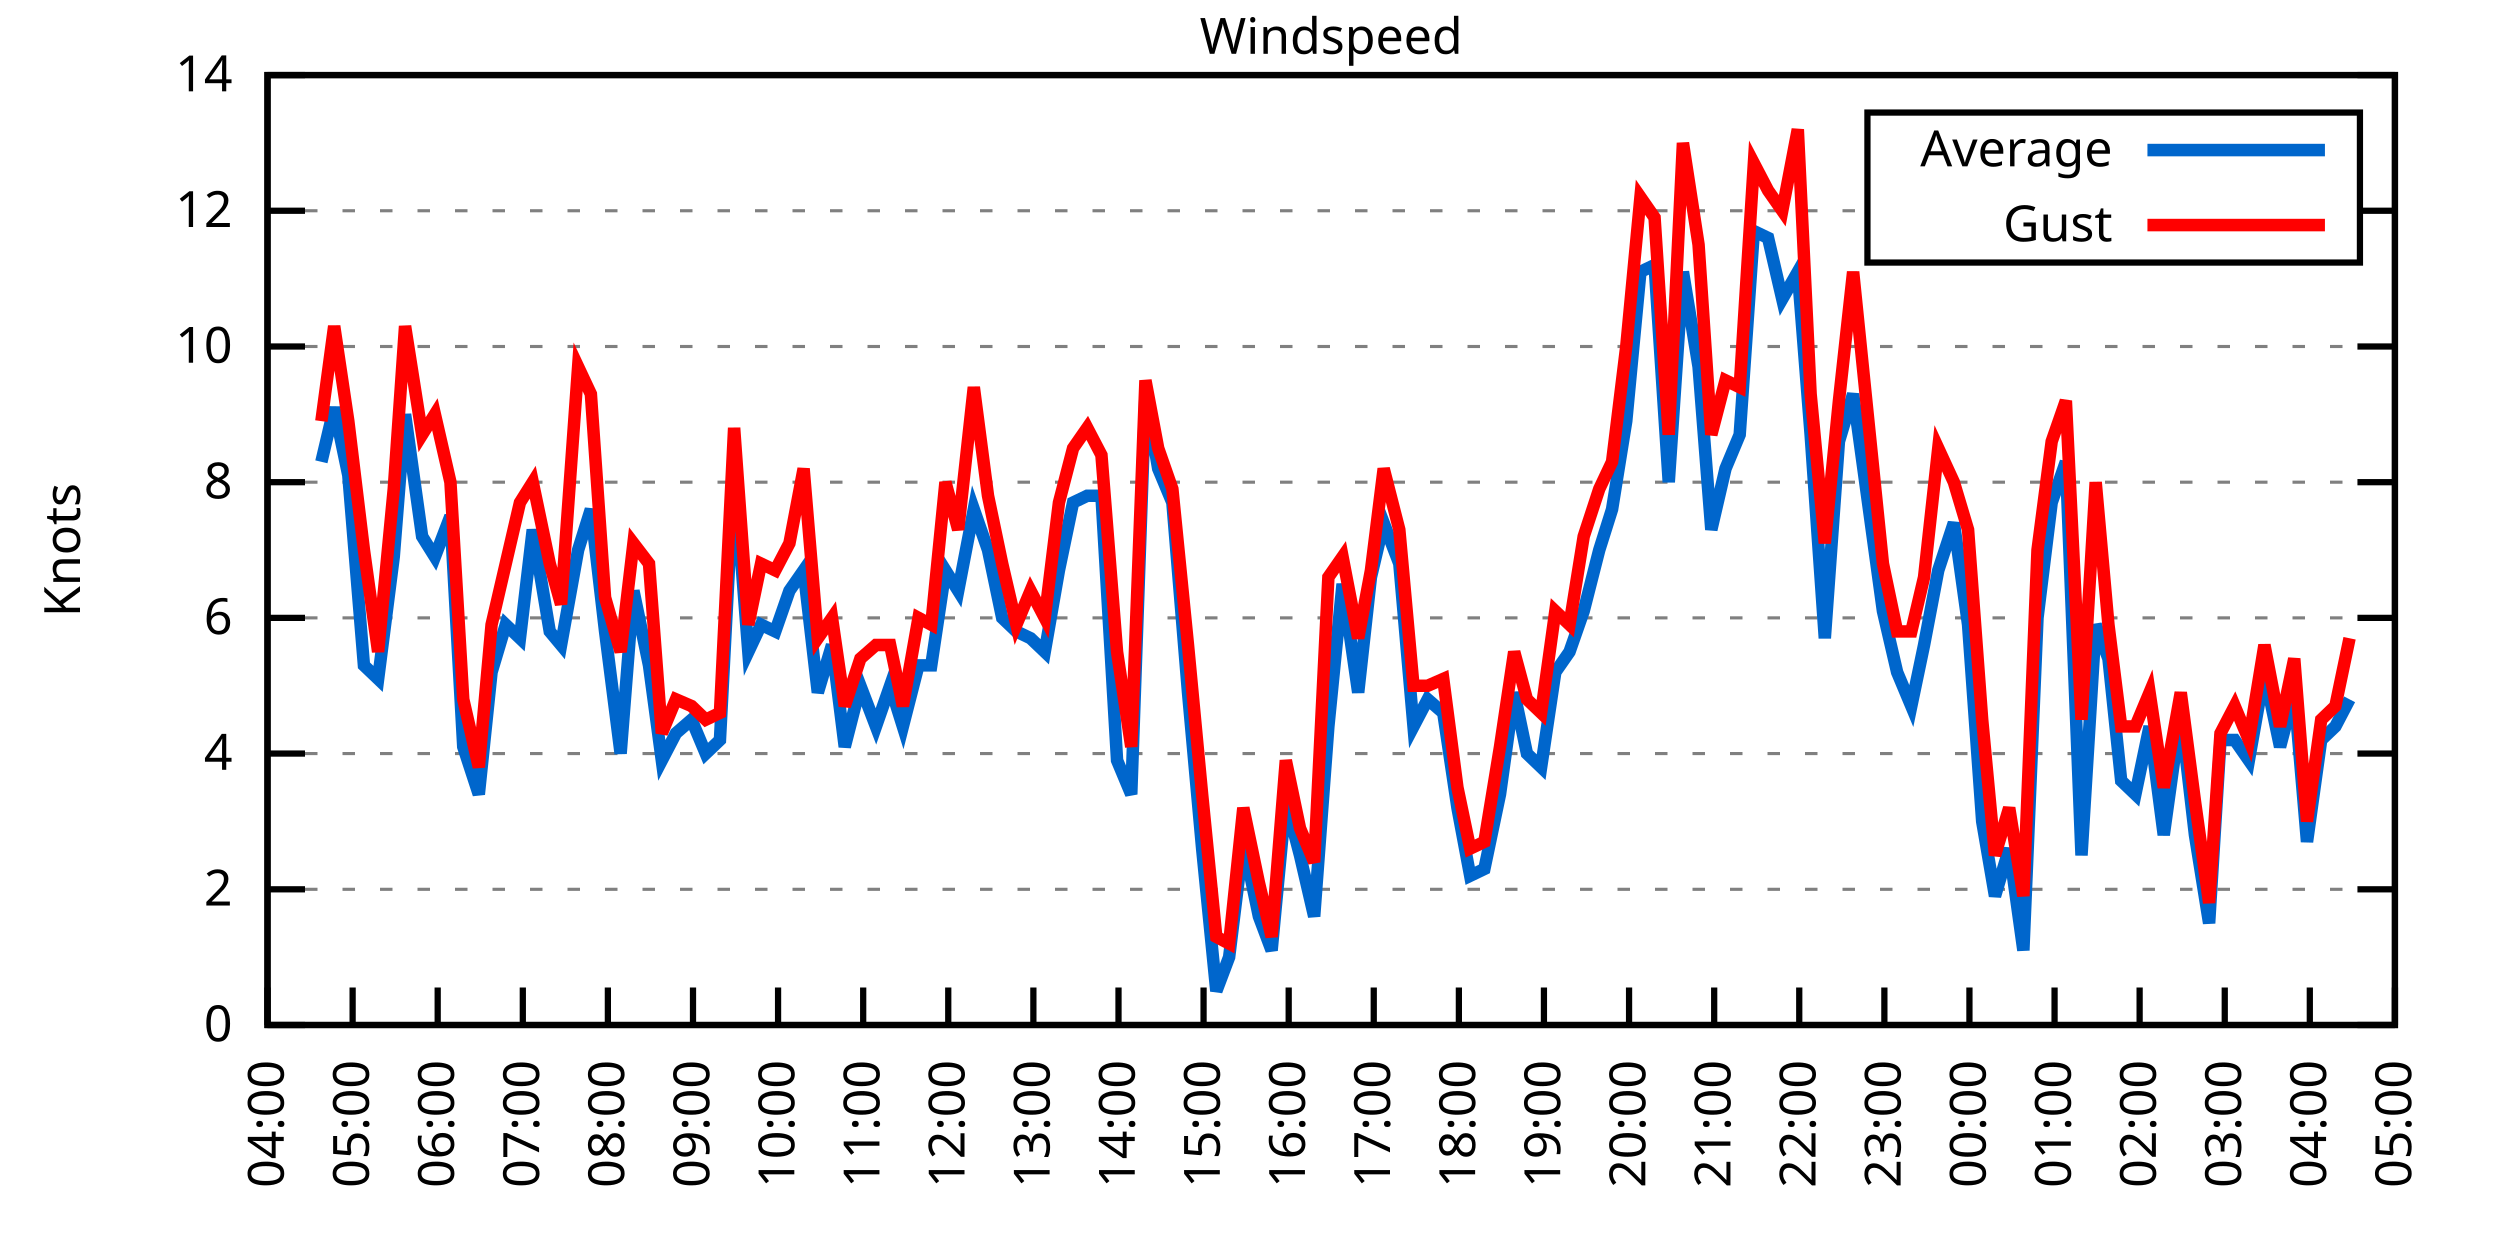
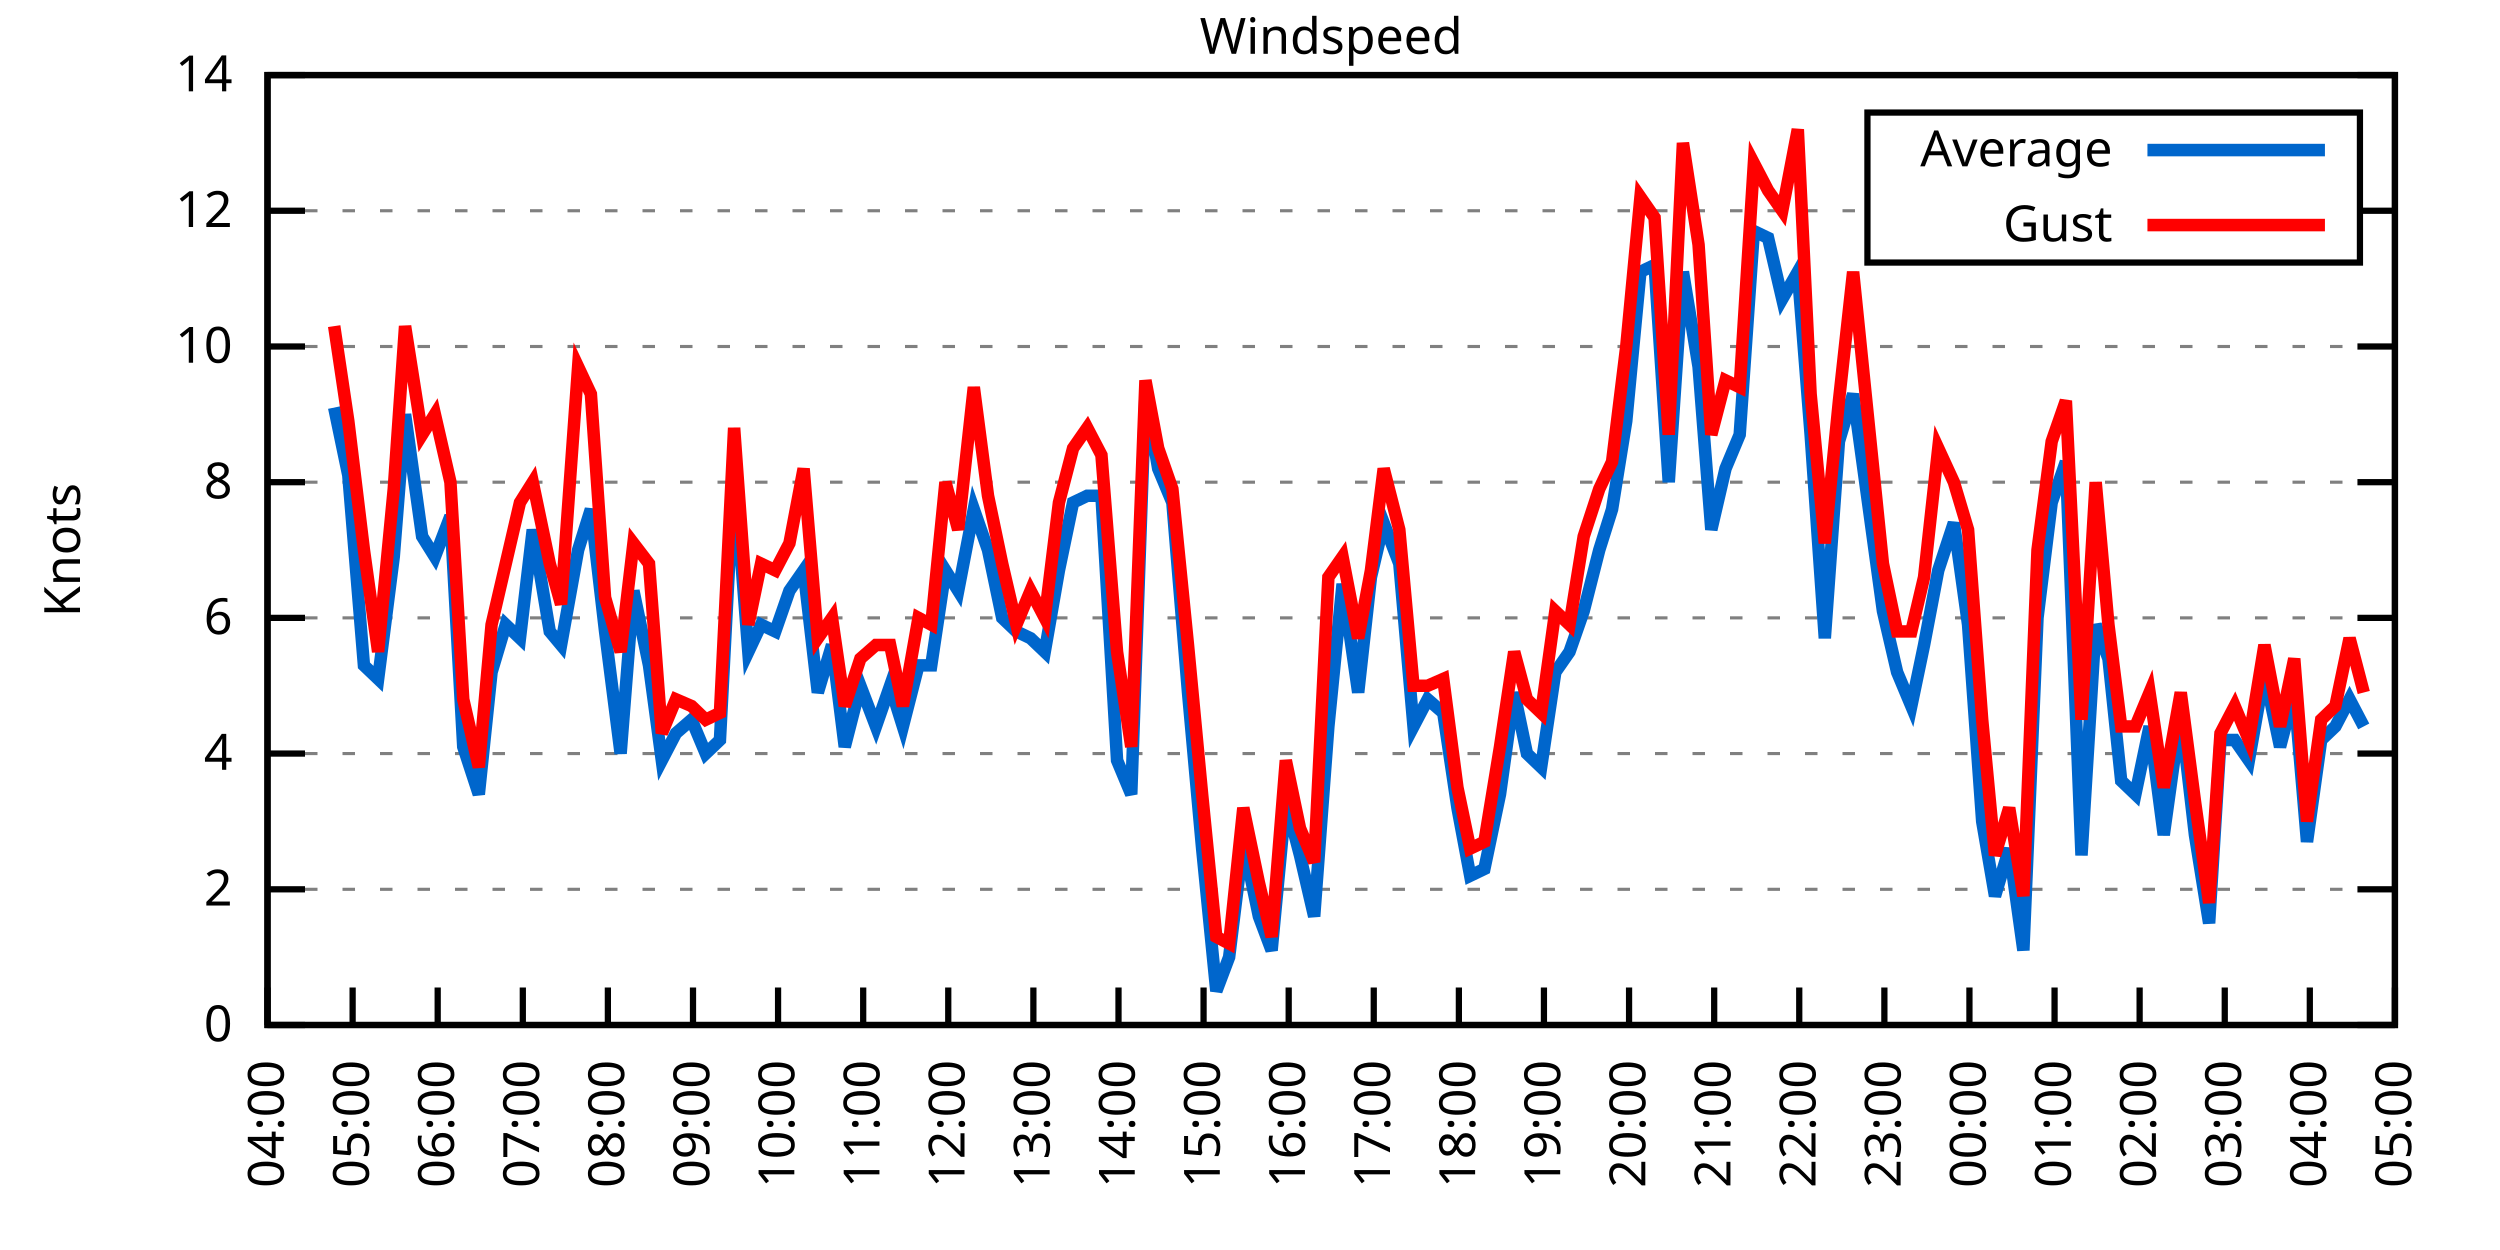
<svg xmlns="http://www.w3.org/2000/svg" xmlns:xlink="http://www.w3.org/1999/xlink" width="400" height="200" viewBox="0 0 400 200">
  <g id="gnuplot_canvas">
    <rect x="0" y="0" width="400" height="200" fill="none" />
    <defs>
      <circle id="gpDot" r="0.5" stroke-width="0.5" stroke="currentColor" />
      <path id="gpPt0" stroke-width="0.333" stroke="currentColor" d="M-1,0 h2 M0,-1 v2" />
      <path id="gpPt1" stroke-width="0.333" stroke="currentColor" d="M-1,-1 L1,1 M1,-1 L-1,1" />
      <path id="gpPt2" stroke-width="0.333" stroke="currentColor" d="M-1,0 L1,0 M0,-1 L0,1 M-1,-1 L1,1 M-1,1 L1,-1" />
      <rect id="gpPt3" stroke-width="0.333" stroke="currentColor" x="-1" y="-1" width="2" height="2" />
      <rect id="gpPt4" stroke-width="0.333" stroke="currentColor" fill="currentColor" x="-1" y="-1" width="2" height="2" />
      <circle id="gpPt5" stroke-width="0.333" stroke="currentColor" cx="0" cy="0" r="1" />
      <use xlink:href="#gpPt5" id="gpPt6" fill="currentColor" stroke="none" />
      <path id="gpPt7" stroke-width="0.333" stroke="currentColor" d="M0,-1.33 L-1.33,0.67 L1.33,0.67 z" />
      <use xlink:href="#gpPt7" id="gpPt8" fill="currentColor" stroke="none" />
      <use xlink:href="#gpPt7" id="gpPt9" stroke="currentColor" transform="rotate(180)" />
      <use xlink:href="#gpPt9" id="gpPt10" fill="currentColor" stroke="none" />
      <use xlink:href="#gpPt3" id="gpPt11" stroke="currentColor" transform="rotate(45)" />
      <use xlink:href="#gpPt11" id="gpPt12" fill="currentColor" stroke="none" />
      <path id="gpPt13" stroke-width="0.333" stroke="currentColor" d="M0,1.330 L1.265,0.411 L0.782,-1.067 L-0.782,-1.076 L-1.265,0.411 z" />
      <use xlink:href="#gpPt13" id="gpPt14" fill="currentColor" stroke="none" />
      <filter id="textbox" filterUnits="objectBoundingBox" x="0" y="0" height="1" width="1">
        <feFlood flood-color="white" flood-opacity="1" result="bgnd" />
        <feComposite in="SourceGraphic" in2="bgnd" operator="atop" />
      </filter>
      <filter id="greybox" filterUnits="objectBoundingBox" x="0" y="0" height="1" width="1">
        <feFlood flood-color="lightgrey" flood-opacity="1" result="grey" />
        <feComposite in="SourceGraphic" in2="grey" operator="atop" />
      </filter>
    </defs>
    <g fill="none" color="white" stroke="currentColor" stroke-width="1.00" stroke-linecap="butt" stroke-linejoin="miter">
</g>
    <g fill="none" color="black" stroke="currentColor" stroke-width="1.00" stroke-linecap="butt" stroke-linejoin="miter">
      <g stroke="none" shape-rendering="crispEdges">
        <polygon fill="rgb(255, 255, 255)" points="42.80,164.00 383.18,164.00 383.18,12.02 42.80,12.02 " />
      </g>
    </g>
    <g fill="none" color="black" stroke="currentColor" stroke-width="1.00" stroke-linecap="butt" stroke-linejoin="miter">
</g>
    <g fill="none" color="black" stroke="black" stroke-width="0.50" stroke-linecap="butt" stroke-linejoin="miter">
</g>
    <g fill="none" color="gray" stroke="currentColor" stroke-width="0.50" stroke-linecap="butt" stroke-linejoin="miter">
      <path stroke="gray" stroke-dasharray="2,4" class="gridline" d="M42.80,164.00 L383.19,164.00  " />
    </g>
    <g fill="none" color="gray" stroke="gray" stroke-width="1.00" stroke-linecap="butt" stroke-linejoin="miter">
</g>
    <g fill="none" color="black" stroke="currentColor" stroke-width="1.00" stroke-linecap="butt" stroke-linejoin="miter">
      <path stroke="black" d="M42.80,164.00 L48.80,164.00 M383.19,164.00 L377.19,164.00  " />
      <g transform="translate(37.20,166.60)" stroke="none" fill="black" font-family="Sans" font-size="8.00" text-anchor="end">
        <text>
          <tspan font-family="Sans"> 0</tspan>
        </text>
      </g>
    </g>
    <g fill="none" color="black" stroke="currentColor" stroke-width="1.00" stroke-linecap="butt" stroke-linejoin="miter">
</g>
    <g fill="none" color="black" stroke="black" stroke-width="0.50" stroke-linecap="butt" stroke-linejoin="miter">
</g>
    <g fill="none" color="gray" stroke="currentColor" stroke-width="0.50" stroke-linecap="butt" stroke-linejoin="miter">
      <path stroke="gray" stroke-dasharray="2,4" class="gridline" d="M42.80,142.29 L383.19,142.29  " />
    </g>
    <g fill="none" color="gray" stroke="gray" stroke-width="1.00" stroke-linecap="butt" stroke-linejoin="miter">
</g>
    <g fill="none" color="black" stroke="currentColor" stroke-width="1.00" stroke-linecap="butt" stroke-linejoin="miter">
      <path stroke="black" d="M42.80,142.29 L48.80,142.29 M383.19,142.29 L377.19,142.29  " />
      <g transform="translate(37.20,144.89)" stroke="none" fill="black" font-family="Sans" font-size="8.00" text-anchor="end">
        <text>
          <tspan font-family="Sans"> 2</tspan>
        </text>
      </g>
    </g>
    <g fill="none" color="black" stroke="currentColor" stroke-width="1.00" stroke-linecap="butt" stroke-linejoin="miter">
</g>
    <g fill="none" color="black" stroke="black" stroke-width="0.50" stroke-linecap="butt" stroke-linejoin="miter">
</g>
    <g fill="none" color="gray" stroke="currentColor" stroke-width="0.50" stroke-linecap="butt" stroke-linejoin="miter">
      <path stroke="gray" stroke-dasharray="2,4" class="gridline" d="M42.80,120.57 L383.19,120.57  " />
    </g>
    <g fill="none" color="gray" stroke="gray" stroke-width="1.00" stroke-linecap="butt" stroke-linejoin="miter">
</g>
    <g fill="none" color="black" stroke="currentColor" stroke-width="1.00" stroke-linecap="butt" stroke-linejoin="miter">
      <path stroke="black" d="M42.80,120.57 L48.80,120.57 M383.19,120.57 L377.19,120.57  " />
      <g transform="translate(37.20,123.17)" stroke="none" fill="black" font-family="Sans" font-size="8.00" text-anchor="end">
        <text>
          <tspan font-family="Sans"> 4</tspan>
        </text>
      </g>
    </g>
    <g fill="none" color="black" stroke="currentColor" stroke-width="1.00" stroke-linecap="butt" stroke-linejoin="miter">
</g>
    <g fill="none" color="black" stroke="black" stroke-width="0.50" stroke-linecap="butt" stroke-linejoin="miter">
</g>
    <g fill="none" color="gray" stroke="currentColor" stroke-width="0.50" stroke-linecap="butt" stroke-linejoin="miter">
      <path stroke="gray" stroke-dasharray="2,4" class="gridline" d="M42.80,98.86 L383.19,98.86  " />
    </g>
    <g fill="none" color="gray" stroke="gray" stroke-width="1.00" stroke-linecap="butt" stroke-linejoin="miter">
</g>
    <g fill="none" color="black" stroke="currentColor" stroke-width="1.00" stroke-linecap="butt" stroke-linejoin="miter">
      <path stroke="black" d="M42.80,98.86 L48.80,98.86 M383.19,98.86 L377.19,98.86  " />
      <g transform="translate(37.20,101.46)" stroke="none" fill="black" font-family="Sans" font-size="8.00" text-anchor="end">
        <text>
          <tspan font-family="Sans"> 6</tspan>
        </text>
      </g>
    </g>
    <g fill="none" color="black" stroke="currentColor" stroke-width="1.00" stroke-linecap="butt" stroke-linejoin="miter">
</g>
    <g fill="none" color="black" stroke="black" stroke-width="0.50" stroke-linecap="butt" stroke-linejoin="miter">
</g>
    <g fill="none" color="gray" stroke="currentColor" stroke-width="0.50" stroke-linecap="butt" stroke-linejoin="miter">
      <path stroke="gray" stroke-dasharray="2,4" class="gridline" d="M42.80,77.15 L383.19,77.15  " />
    </g>
    <g fill="none" color="gray" stroke="gray" stroke-width="1.00" stroke-linecap="butt" stroke-linejoin="miter">
</g>
    <g fill="none" color="black" stroke="currentColor" stroke-width="1.00" stroke-linecap="butt" stroke-linejoin="miter">
      <path stroke="black" d="M42.80,77.15 L48.80,77.15 M383.19,77.15 L377.19,77.15  " />
      <g transform="translate(37.20,79.75)" stroke="none" fill="black" font-family="Sans" font-size="8.00" text-anchor="end">
        <text>
          <tspan font-family="Sans"> 8</tspan>
        </text>
      </g>
    </g>
    <g fill="none" color="black" stroke="currentColor" stroke-width="1.00" stroke-linecap="butt" stroke-linejoin="miter">
</g>
    <g fill="none" color="black" stroke="black" stroke-width="0.50" stroke-linecap="butt" stroke-linejoin="miter">
</g>
    <g fill="none" color="gray" stroke="currentColor" stroke-width="0.50" stroke-linecap="butt" stroke-linejoin="miter">
      <path stroke="gray" stroke-dasharray="2,4" class="gridline" d="M42.80,55.44 L383.19,55.44  " />
    </g>
    <g fill="none" color="gray" stroke="gray" stroke-width="1.00" stroke-linecap="butt" stroke-linejoin="miter">
</g>
    <g fill="none" color="black" stroke="currentColor" stroke-width="1.00" stroke-linecap="butt" stroke-linejoin="miter">
      <path stroke="black" d="M42.80,55.44 L48.80,55.44 M383.19,55.44 L377.19,55.44  " />
      <g transform="translate(37.20,58.04)" stroke="none" fill="black" font-family="Sans" font-size="8.00" text-anchor="end">
        <text>
          <tspan font-family="Sans"> 10</tspan>
        </text>
      </g>
    </g>
    <g fill="none" color="black" stroke="currentColor" stroke-width="1.00" stroke-linecap="butt" stroke-linejoin="miter">
</g>
    <g fill="none" color="black" stroke="black" stroke-width="0.50" stroke-linecap="butt" stroke-linejoin="miter">
</g>
    <g fill="none" color="gray" stroke="currentColor" stroke-width="0.50" stroke-linecap="butt" stroke-linejoin="miter">
      <path stroke="gray" stroke-dasharray="2,4" class="gridline" d="M42.80,33.72 L298.79,33.72 M377.59,33.72 L383.19,33.72  " />
    </g>
    <g fill="none" color="gray" stroke="gray" stroke-width="1.00" stroke-linecap="butt" stroke-linejoin="miter">
</g>
    <g fill="none" color="black" stroke="currentColor" stroke-width="1.00" stroke-linecap="butt" stroke-linejoin="miter">
      <path stroke="black" d="M42.80,33.72 L48.80,33.72 M383.19,33.72 L377.19,33.72  " />
      <g transform="translate(37.20,36.32)" stroke="none" fill="black" font-family="Sans" font-size="8.00" text-anchor="end">
        <text>
          <tspan font-family="Sans"> 12</tspan>
        </text>
      </g>
    </g>
    <g fill="none" color="black" stroke="currentColor" stroke-width="1.00" stroke-linecap="butt" stroke-linejoin="miter">
</g>
    <g fill="none" color="black" stroke="black" stroke-width="0.50" stroke-linecap="butt" stroke-linejoin="miter">
</g>
    <g fill="none" color="gray" stroke="currentColor" stroke-width="0.50" stroke-linecap="butt" stroke-linejoin="miter">
      <path stroke="gray" stroke-dasharray="2,4" class="gridline" d="M42.80,12.01 L383.19,12.01  " />
    </g>
    <g fill="none" color="gray" stroke="gray" stroke-width="1.00" stroke-linecap="butt" stroke-linejoin="miter">
</g>
    <g fill="none" color="black" stroke="currentColor" stroke-width="1.00" stroke-linecap="butt" stroke-linejoin="miter">
      <path stroke="black" d="M42.80,12.01 L48.80,12.01 M383.19,12.01 L377.19,12.01  " />
      <g transform="translate(37.20,14.61)" stroke="none" fill="black" font-family="Sans" font-size="8.00" text-anchor="end">
        <text>
          <tspan font-family="Sans"> 14</tspan>
        </text>
      </g>
    </g>
    <g fill="none" color="black" stroke="currentColor" stroke-width="1.00" stroke-linecap="butt" stroke-linejoin="miter">
      <path stroke="black" d="M42.80,164.00 L42.80,158.00  " />
      <g transform="translate(45.40,169.60) rotate(270.00)" stroke="none" fill="black" font-family="Sans" font-size="8.00" text-anchor="end">
        <text>
          <tspan font-family="Sans">04:00</tspan>
        </text>
      </g>
    </g>
    <g fill="none" color="black" stroke="currentColor" stroke-width="1.00" stroke-linecap="butt" stroke-linejoin="miter">
      <path stroke="black" d="M56.42,164.00 L56.42,158.00  " />
      <g transform="translate(59.02,169.60) rotate(270.00)" stroke="none" fill="black" font-family="Sans" font-size="8.00" text-anchor="end">
        <text>
          <tspan font-family="Sans">05:00</tspan>
        </text>
      </g>
    </g>
    <g fill="none" color="black" stroke="currentColor" stroke-width="1.00" stroke-linecap="butt" stroke-linejoin="miter">
      <path stroke="black" d="M70.03,164.00 L70.03,158.00  " />
      <g transform="translate(72.63,169.60) rotate(270.00)" stroke="none" fill="black" font-family="Sans" font-size="8.00" text-anchor="end">
        <text>
          <tspan font-family="Sans">06:00</tspan>
        </text>
      </g>
    </g>
    <g fill="none" color="black" stroke="currentColor" stroke-width="1.00" stroke-linecap="butt" stroke-linejoin="miter">
      <path stroke="black" d="M83.65,164.00 L83.65,158.00  " />
      <g transform="translate(86.25,169.60) rotate(270.00)" stroke="none" fill="black" font-family="Sans" font-size="8.00" text-anchor="end">
        <text>
          <tspan font-family="Sans">07:00</tspan>
        </text>
      </g>
    </g>
    <g fill="none" color="black" stroke="currentColor" stroke-width="1.00" stroke-linecap="butt" stroke-linejoin="miter">
      <path stroke="black" d="M97.26,164.00 L97.26,158.00  " />
      <g transform="translate(99.86,169.60) rotate(270.00)" stroke="none" fill="black" font-family="Sans" font-size="8.00" text-anchor="end">
        <text>
          <tspan font-family="Sans">08:00</tspan>
        </text>
      </g>
    </g>
    <g fill="none" color="black" stroke="currentColor" stroke-width="1.00" stroke-linecap="butt" stroke-linejoin="miter">
      <path stroke="black" d="M110.88,164.00 L110.88,158.00  " />
      <g transform="translate(113.48,169.60) rotate(270.00)" stroke="none" fill="black" font-family="Sans" font-size="8.00" text-anchor="end">
        <text>
          <tspan font-family="Sans">09:00</tspan>
        </text>
      </g>
    </g>
    <g fill="none" color="black" stroke="currentColor" stroke-width="1.00" stroke-linecap="butt" stroke-linejoin="miter">
      <path stroke="black" d="M124.49,164.00 L124.49,158.00  " />
      <g transform="translate(127.09,169.60) rotate(270.00)" stroke="none" fill="black" font-family="Sans" font-size="8.00" text-anchor="end">
        <text>
          <tspan font-family="Sans">10:00</tspan>
        </text>
      </g>
    </g>
    <g fill="none" color="black" stroke="currentColor" stroke-width="1.00" stroke-linecap="butt" stroke-linejoin="miter">
      <path stroke="black" d="M138.11,164.00 L138.11,158.00  " />
      <g transform="translate(140.71,169.60) rotate(270.00)" stroke="none" fill="black" font-family="Sans" font-size="8.00" text-anchor="end">
        <text>
          <tspan font-family="Sans">11:00</tspan>
        </text>
      </g>
    </g>
    <g fill="none" color="black" stroke="currentColor" stroke-width="1.00" stroke-linecap="butt" stroke-linejoin="miter">
      <path stroke="black" d="M151.72,164.00 L151.72,158.00  " />
      <g transform="translate(154.32,169.60) rotate(270.00)" stroke="none" fill="black" font-family="Sans" font-size="8.00" text-anchor="end">
        <text>
          <tspan font-family="Sans">12:00</tspan>
        </text>
      </g>
    </g>
    <g fill="none" color="black" stroke="currentColor" stroke-width="1.00" stroke-linecap="butt" stroke-linejoin="miter">
      <path stroke="black" d="M165.34,164.00 L165.34,158.00  " />
      <g transform="translate(167.94,169.60) rotate(270.00)" stroke="none" fill="black" font-family="Sans" font-size="8.00" text-anchor="end">
        <text>
          <tspan font-family="Sans">13:00</tspan>
        </text>
      </g>
    </g>
    <g fill="none" color="black" stroke="currentColor" stroke-width="1.00" stroke-linecap="butt" stroke-linejoin="miter">
      <path stroke="black" d="M178.96,164.00 L178.96,158.00  " />
      <g transform="translate(181.56,169.60) rotate(270.00)" stroke="none" fill="black" font-family="Sans" font-size="8.00" text-anchor="end">
        <text>
          <tspan font-family="Sans">14:00</tspan>
        </text>
      </g>
    </g>
    <g fill="none" color="black" stroke="currentColor" stroke-width="1.00" stroke-linecap="butt" stroke-linejoin="miter">
      <path stroke="black" d="M192.57,164.00 L192.57,158.00  " />
      <g transform="translate(195.17,169.60) rotate(270.00)" stroke="none" fill="black" font-family="Sans" font-size="8.00" text-anchor="end">
        <text>
          <tspan font-family="Sans">15:00</tspan>
        </text>
      </g>
    </g>
    <g fill="none" color="black" stroke="currentColor" stroke-width="1.00" stroke-linecap="butt" stroke-linejoin="miter">
      <path stroke="black" d="M206.19,164.00 L206.19,158.00  " />
      <g transform="translate(208.79,169.60) rotate(270.00)" stroke="none" fill="black" font-family="Sans" font-size="8.00" text-anchor="end">
        <text>
          <tspan font-family="Sans">16:00</tspan>
        </text>
      </g>
    </g>
    <g fill="none" color="black" stroke="currentColor" stroke-width="1.00" stroke-linecap="butt" stroke-linejoin="miter">
      <path stroke="black" d="M219.80,164.00 L219.80,158.00  " />
      <g transform="translate(222.40,169.60) rotate(270.00)" stroke="none" fill="black" font-family="Sans" font-size="8.00" text-anchor="end">
        <text>
          <tspan font-family="Sans">17:00</tspan>
        </text>
      </g>
    </g>
    <g fill="none" color="black" stroke="currentColor" stroke-width="1.00" stroke-linecap="butt" stroke-linejoin="miter">
      <path stroke="black" d="M233.42,164.00 L233.42,158.00  " />
      <g transform="translate(236.02,169.60) rotate(270.00)" stroke="none" fill="black" font-family="Sans" font-size="8.00" text-anchor="end">
        <text>
          <tspan font-family="Sans">18:00</tspan>
        </text>
      </g>
    </g>
    <g fill="none" color="black" stroke="currentColor" stroke-width="1.00" stroke-linecap="butt" stroke-linejoin="miter">
      <path stroke="black" d="M247.03,164.00 L247.03,158.00  " />
      <g transform="translate(249.63,169.60) rotate(270.00)" stroke="none" fill="black" font-family="Sans" font-size="8.00" text-anchor="end">
        <text>
          <tspan font-family="Sans">19:00</tspan>
        </text>
      </g>
    </g>
    <g fill="none" color="black" stroke="currentColor" stroke-width="1.00" stroke-linecap="butt" stroke-linejoin="miter">
      <path stroke="black" d="M260.65,164.00 L260.65,158.00  " />
      <g transform="translate(263.25,169.60) rotate(270.00)" stroke="none" fill="black" font-family="Sans" font-size="8.00" text-anchor="end">
        <text>
          <tspan font-family="Sans">20:00</tspan>
        </text>
      </g>
    </g>
    <g fill="none" color="black" stroke="currentColor" stroke-width="1.00" stroke-linecap="butt" stroke-linejoin="miter">
      <path stroke="black" d="M274.27,164.00 L274.27,158.00  " />
      <g transform="translate(276.87,169.60) rotate(270.00)" stroke="none" fill="black" font-family="Sans" font-size="8.00" text-anchor="end">
        <text>
          <tspan font-family="Sans">21:00</tspan>
        </text>
      </g>
    </g>
    <g fill="none" color="black" stroke="currentColor" stroke-width="1.00" stroke-linecap="butt" stroke-linejoin="miter">
      <path stroke="black" d="M287.88,164.00 L287.88,158.00  " />
      <g transform="translate(290.48,169.60) rotate(270.00)" stroke="none" fill="black" font-family="Sans" font-size="8.00" text-anchor="end">
        <text>
          <tspan font-family="Sans">22:00</tspan>
        </text>
      </g>
    </g>
    <g fill="none" color="black" stroke="currentColor" stroke-width="1.00" stroke-linecap="butt" stroke-linejoin="miter">
      <path stroke="black" d="M301.50,164.00 L301.50,158.00  " />
      <g transform="translate(304.10,169.60) rotate(270.00)" stroke="none" fill="black" font-family="Sans" font-size="8.00" text-anchor="end">
        <text>
          <tspan font-family="Sans">23:00</tspan>
        </text>
      </g>
    </g>
    <g fill="none" color="black" stroke="currentColor" stroke-width="1.00" stroke-linecap="butt" stroke-linejoin="miter">
      <path stroke="black" d="M315.11,164.00 L315.11,158.00  " />
      <g transform="translate(317.71,169.60) rotate(270.00)" stroke="none" fill="black" font-family="Sans" font-size="8.00" text-anchor="end">
        <text>
          <tspan font-family="Sans">00:00</tspan>
        </text>
      </g>
    </g>
    <g fill="none" color="black" stroke="currentColor" stroke-width="1.00" stroke-linecap="butt" stroke-linejoin="miter">
      <path stroke="black" d="M328.73,164.00 L328.73,158.00  " />
      <g transform="translate(331.33,169.60) rotate(270.00)" stroke="none" fill="black" font-family="Sans" font-size="8.00" text-anchor="end">
        <text>
          <tspan font-family="Sans">01:00</tspan>
        </text>
      </g>
    </g>
    <g fill="none" color="black" stroke="currentColor" stroke-width="1.00" stroke-linecap="butt" stroke-linejoin="miter">
      <path stroke="black" d="M342.34,164.00 L342.34,158.00  " />
      <g transform="translate(344.94,169.60) rotate(270.00)" stroke="none" fill="black" font-family="Sans" font-size="8.00" text-anchor="end">
        <text>
          <tspan font-family="Sans">02:00</tspan>
        </text>
      </g>
    </g>
    <g fill="none" color="black" stroke="currentColor" stroke-width="1.00" stroke-linecap="butt" stroke-linejoin="miter">
      <path stroke="black" d="M355.96,164.00 L355.96,158.00  " />
      <g transform="translate(358.56,169.60) rotate(270.00)" stroke="none" fill="black" font-family="Sans" font-size="8.00" text-anchor="end">
        <text>
          <tspan font-family="Sans">03:00</tspan>
        </text>
      </g>
    </g>
    <g fill="none" color="black" stroke="currentColor" stroke-width="1.00" stroke-linecap="butt" stroke-linejoin="miter">
      <path stroke="black" d="M369.57,164.00 L369.57,158.00  " />
      <g transform="translate(372.17,169.60) rotate(270.00)" stroke="none" fill="black" font-family="Sans" font-size="8.00" text-anchor="end">
        <text>
          <tspan font-family="Sans">04:00</tspan>
        </text>
      </g>
    </g>
    <g fill="none" color="black" stroke="currentColor" stroke-width="1.00" stroke-linecap="butt" stroke-linejoin="miter">
      <path stroke="black" d="M383.19,164.00 L383.19,158.00  " />
      <g transform="translate(385.79,169.60) rotate(270.00)" stroke="none" fill="black" font-family="Sans" font-size="8.00" text-anchor="end">
        <text>
          <tspan font-family="Sans">05:00</tspan>
        </text>
      </g>
    </g>
    <g fill="none" color="black" stroke="currentColor" stroke-width="1.00" stroke-linecap="butt" stroke-linejoin="miter">
</g>
    <g fill="none" color="black" stroke="currentColor" stroke-width="1.00" stroke-linecap="butt" stroke-linejoin="miter">
      <path stroke="black" d="M42.80,12.01 L42.80,164.00 L383.19,164.00 L383.19,12.01 L42.80,12.01 Z  " />
    </g>
    <g fill="none" color="black" stroke="currentColor" stroke-width="1.00" stroke-linecap="butt" stroke-linejoin="miter">
</g>
    <g fill="none" color="black" stroke="currentColor" stroke-width="1.00" stroke-linecap="butt" stroke-linejoin="miter">
      <path stroke="black" d="M298.79,42.01 L298.79,18.01 L377.59,18.01 L377.59,42.01 L298.79,42.01 Z  " />
    </g>
    <g id="Windspeed_plot_1">
      <g fill="none" color="white" stroke="black" stroke-width="2.00" stroke-linecap="butt" stroke-linejoin="miter">
</g>
      <g fill="none" color="black" stroke="currentColor" stroke-width="2.00" stroke-linecap="butt" stroke-linejoin="miter">
        <g transform="translate(337.99,26.61)" stroke="none" fill="black" font-family="Sans" font-size="8.00" text-anchor="end">
          <text>
            <tspan font-family="Sans">Average</tspan>
          </text>
        </g>
      </g>
      <g fill="none" color="black" stroke="currentColor" stroke-width="2.00" stroke-linecap="butt" stroke-linejoin="miter">
-         <path stroke="rgb(  0, 102, 204)" d="M343.59,24.01 L371.99,24.01 M51.42,73.89 L53.47,65.21 L55.73,76.06 L58.23,106.46 L60.50,108.63 L63.00,89.09   L64.81,66.29 L67.54,85.83 L69.58,89.09 L72.07,82.58 L74.12,119.49 L76.61,127.09 L78.65,107.55 L80.92,99.95   L83.19,102.12 L85.24,84.75 L87.96,101.03 L89.77,103.20 L92.50,88.00 L94.54,81.49 L96.81,101.03 L99.30,120.57   L101.35,94.52 L103.84,106.46 L105.89,121.66 L108.15,117.32 L110.65,115.15 L112.92,120.57 L115.19,118.40 L117.46,74.98   L119.73,104.29 L121.77,99.95 L124.04,101.03 L126.31,94.52 L128.58,91.26 L130.85,110.80 L133.12,103.20 L135.16,119.49   L137.66,109.72 L140.15,116.23 L142.42,109.72 L144.46,116.23 L146.96,106.46 L149.00,106.46 L151.27,91.26 L153.31,94.52   L155.81,81.49 L158.08,88.00 L160.35,98.86 L162.62,101.03 L164.89,102.12 L167.16,104.29 L169.43,91.26 L171.69,80.41   L173.96,79.32 L176.23,79.32 L178.73,121.66 L181.00,127.09 L183.27,63.04 L185.31,74.98 L187.58,80.41 L190.08,110.80   L192.34,135.77 L194.61,158.57 L196.66,153.14 L198.93,134.69 L201.42,146.63 L203.46,152.06 L205.73,128.17 L208.00,136.86   L210.27,146.63 L212.54,116.23 L214.81,93.43 L217.31,110.80 L219.35,92.35 L221.39,83.66 L223.89,90.18 L226.16,116.23   L228.43,111.89 L230.92,114.06 L233.19,129.26 L235.23,140.12 L237.50,139.03 L240.00,127.09 L242.27,110.80 L244.31,120.57   L246.58,122.75 L248.85,107.55 L251.12,104.29 L253.39,97.78 L255.88,88.00 L257.93,81.49 L260.20,67.38 L262.47,43.49   L264.73,42.41 L267.00,77.15 L269.27,43.49 L271.77,58.69 L273.81,84.75 L276.08,74.98 L278.35,69.55 L280.62,36.98   L282.89,38.07 L285.16,47.84 L287.65,43.49 L289.70,69.55 L291.97,102.12 L294.23,70.63 L296.50,63.04 L301.27,97.78   L303.54,107.55 L305.81,112.97 L307.85,103.20 L310.12,91.26 L312.62,83.66 L314.89,99.95 L317.15,131.43 L319.20,143.37   L321.47,135.77 L323.74,152.06 L326.00,98.86 L328.27,80.41 L330.54,73.89 L333.04,136.86 L335.31,99.95 L337.35,105.38   L339.39,124.92 L341.66,127.09 L343.93,116.23 L346.20,133.60 L348.92,114.06 L351.19,133.60 L353.46,147.72 L355.28,118.40   L357.55,118.40 L359.82,121.66 L362.31,107.55 L364.81,119.49 L367.08,110.80 L369.12,134.69 L371.39,118.40 L373.66,116.23   L375.93,111.89  " />
+         <path stroke="rgb(  0, 102, 204)" d="M343.59,24.01 L371.99,24.01 M53.47,65.21 L55.73,76.06 L58.23,106.46 L60.50,108.63 L63.00,89.09 L64.81,66.29   L67.54,85.83 L69.58,89.09 L72.07,82.58 L74.12,119.49 L76.61,127.09 L78.65,107.55 L80.92,99.95 L83.19,102.12   L85.24,84.75 L87.96,101.03 L89.77,103.20 L92.50,88.00 L94.54,81.49 L96.81,101.03 L99.30,120.57 L101.35,94.52   L103.84,106.46 L105.89,121.66 L108.15,117.32 L110.65,115.15 L112.92,120.57 L115.19,118.40 L117.46,74.98 L119.73,104.29   L121.77,99.95 L124.04,101.03 L126.31,94.52 L128.58,91.26 L130.85,110.80 L133.12,103.20 L135.16,119.49 L137.66,109.72   L140.15,116.23 L142.42,109.72 L144.46,116.23 L146.96,106.46 L149.00,106.46 L151.27,91.26 L153.31,94.52 L155.81,81.49   L158.08,88.00 L160.35,98.86 L162.62,101.03 L164.89,102.12 L167.16,104.29 L169.43,91.26 L171.69,80.41 L173.96,79.32   L176.23,79.32 L178.73,121.66 L181.00,127.09 L183.27,63.04 L185.31,74.98 L187.58,80.41 L190.08,110.80 L192.34,135.77   L194.61,158.57 L196.66,153.14 L198.93,134.69 L201.42,146.63 L203.46,152.06 L205.73,128.17 L208.00,136.86 L210.27,146.63   L212.54,116.23 L214.81,93.43 L217.31,110.80 L219.35,92.35 L221.39,83.66 L223.89,90.18 L226.16,116.23 L228.43,111.89   L230.92,114.06 L233.19,129.26 L235.23,140.12 L237.50,139.03 L240.00,127.09 L242.27,110.80 L244.31,120.57 L246.58,122.75   L248.85,107.55 L251.12,104.29 L253.39,97.78 L255.88,88.00 L257.93,81.49 L260.20,67.38 L262.47,43.49 L264.73,42.41   L267.00,77.15 L269.27,43.49 L271.77,58.69 L273.81,84.75 L276.08,74.98 L278.35,69.55 L280.62,36.98 L282.89,38.07   L285.16,47.84 L287.65,43.49 L289.70,69.55 L291.97,102.12 L294.23,70.63 L296.50,63.04 L301.27,97.78 L303.54,107.55   L305.81,112.97 L307.85,103.20 L310.12,91.26 L312.62,83.66 L314.89,99.95 L317.15,131.43 L319.20,143.37 L321.47,135.77   L323.74,152.06 L326.00,98.86 L328.27,80.41 L330.54,73.89 L333.04,136.86 L335.31,99.95 L337.35,105.38 L339.39,124.92   L341.66,127.09 L343.93,116.23 L346.20,133.60 L348.92,114.06 L351.19,133.60 L353.46,147.72 L355.28,118.40 L357.55,118.40   L359.82,121.66 L362.31,107.55 L364.81,119.49 L367.08,110.80 L369.12,134.69 L371.39,118.40 L373.66,116.23 L375.93,111.89   L378.20,116.23  " />
      </g>
    </g>
    <g id="Windspeed_plot_2">
      <g fill="none" color="black" stroke="currentColor" stroke-width="2.00" stroke-linecap="butt" stroke-linejoin="miter">
        <g transform="translate(337.99,38.61)" stroke="none" fill="black" font-family="Sans" font-size="8.00" text-anchor="end">
          <text>
            <tspan font-family="Sans">Gust</tspan>
          </text>
        </g>
      </g>
      <g fill="none" color="black" stroke="currentColor" stroke-width="2.00" stroke-linecap="butt" stroke-linejoin="miter">
-         <path stroke="rgb(255,   0,   0)" d="M343.59,36.01 L371.99,36.01 M51.42,67.38 L53.47,52.18 L55.73,67.38 L58.23,88.00 L60.50,104.29 L63.00,78.23   L64.81,52.18 L67.54,69.55 L69.58,66.29 L72.07,77.15 L74.12,111.89 L76.61,122.75 L78.65,99.95 L80.92,90.18   L83.19,80.41 L85.24,77.15 L87.96,90.18 L89.77,96.69 L92.50,58.69 L94.54,63.04 L96.81,95.60 L99.30,104.29   L101.35,86.92 L103.84,90.18 L105.89,117.32 L108.15,111.89 L110.65,112.97 L112.92,115.15 L115.19,114.06 L117.46,68.46   L119.73,99.95 L121.77,90.18 L124.04,91.26 L126.31,86.92 L128.58,74.98 L130.85,102.12 L133.12,98.86 L135.16,112.97   L137.66,105.38 L140.15,103.20 L142.42,103.20 L144.46,112.97 L146.96,98.86 L149.00,99.95 L151.27,77.15 L153.31,84.75   L155.81,61.95 L158.08,79.32 L160.35,90.18 L162.62,99.95 L164.89,94.52 L167.16,98.86 L169.43,80.41 L171.69,71.72   L173.96,68.46 L176.23,72.81 L178.73,104.29 L181.00,119.49 L183.27,60.86 L185.31,71.72 L187.58,78.23 L190.08,103.20   L192.34,127.09 L194.61,149.89 L196.66,150.97 L198.93,129.26 L201.42,141.20 L203.46,149.89 L205.73,121.66 L208.00,132.52   L210.27,137.94 L212.54,92.35 L214.81,89.09 L217.31,102.12 L219.35,91.26 L221.39,74.98 L223.89,84.75 L226.16,109.72   L228.43,109.72 L230.92,108.63 L233.19,126.00 L235.23,135.77 L237.50,134.69 L240.00,119.49 L242.27,104.29 L244.31,111.89   L246.58,114.06 L248.85,97.78 L251.12,99.95 L253.39,85.83 L255.88,78.23 L257.93,73.89 L260.20,55.44 L262.47,31.55   L264.73,34.81 L267.00,69.55 L269.27,22.87 L271.77,39.15 L273.81,69.55 L276.08,60.86 L278.35,61.95 L280.62,26.12   L282.89,30.47 L285.16,33.72 L287.65,20.70 L289.70,63.04 L291.97,86.92 L294.23,64.12 L296.50,43.49 L301.27,90.18   L303.54,101.03 L305.81,101.03 L307.85,92.35 L310.12,71.72 L312.62,77.15 L314.89,84.75 L317.15,115.15 L319.20,136.86   L321.47,129.26 L323.74,143.37 L326.00,88.00 L328.27,70.63 L330.54,64.12 L333.04,115.15 L335.31,77.15 L337.35,99.95   L339.39,116.23 L341.66,116.23 L343.93,110.80 L346.20,126.00 L348.92,110.80 L351.19,128.17 L353.46,144.46 L355.28,117.32   L357.55,112.97 L359.82,118.40 L362.31,103.20 L364.81,116.23 L367.08,105.38 L369.12,131.43 L371.39,115.15 L373.66,112.97   L375.93,102.12  " />
+         <path stroke="rgb(255,   0,   0)" d="M343.59,36.01 L371.99,36.01 M53.47,52.18 L55.73,67.38 L58.23,88.00 L60.50,104.29 L63.00,78.23 L64.81,52.18   L67.54,69.55 L69.58,66.29 L72.07,77.15 L74.12,111.89 L76.61,122.75 L78.65,99.95 L80.92,90.18 L83.19,80.41   L85.24,77.15 L87.96,90.18 L89.77,96.69 L92.50,58.69 L94.54,63.04 L96.81,95.60 L99.30,104.29 L101.35,86.92   L103.84,90.18 L105.89,117.32 L108.15,111.89 L110.65,112.97 L112.92,115.15 L115.19,114.06 L117.46,68.46 L119.73,99.95   L121.77,90.18 L124.04,91.26 L126.31,86.92 L128.58,74.98 L130.85,102.12 L133.12,98.86 L135.16,112.97 L137.66,105.38   L140.15,103.20 L142.42,103.20 L144.46,112.97 L146.96,98.86 L149.00,99.95 L151.27,77.15 L153.31,84.75 L155.81,61.95   L158.08,79.32 L160.35,90.18 L162.62,99.95 L164.89,94.52 L167.16,98.86 L169.43,80.41 L171.69,71.72 L173.96,68.46   L176.23,72.81 L178.73,104.29 L181.00,119.49 L183.27,60.86 L185.31,71.72 L187.58,78.23 L190.08,103.20 L192.34,127.09   L194.61,149.89 L196.66,150.97 L198.93,129.26 L201.42,141.20 L203.46,149.89 L205.73,121.66 L208.00,132.52 L210.27,137.94   L212.54,92.35 L214.81,89.09 L217.31,102.12 L219.35,91.26 L221.39,74.98 L223.89,84.75 L226.16,109.72 L228.43,109.72   L230.92,108.63 L233.19,126.00 L235.23,135.77 L237.50,134.69 L240.00,119.49 L242.27,104.29 L244.31,111.89 L246.58,114.06   L248.85,97.78 L251.12,99.95 L253.39,85.83 L255.88,78.23 L257.93,73.89 L260.20,55.44 L262.47,31.55 L264.73,34.81   L267.00,69.55 L269.27,22.87 L271.77,39.15 L273.81,69.55 L276.08,60.86 L278.35,61.95 L280.62,26.12 L282.89,30.47   L285.16,33.72 L287.65,20.70 L289.70,63.04 L291.97,86.92 L294.23,64.12 L296.50,43.49 L301.27,90.18 L303.54,101.03   L305.81,101.03 L307.85,92.35 L310.12,71.72 L312.62,77.15 L314.89,84.75 L317.15,115.15 L319.20,136.86 L321.47,129.26   L323.74,143.37 L326.00,88.00 L328.27,70.63 L330.54,64.12 L333.04,115.15 L335.31,77.15 L337.35,99.95 L339.39,116.23   L341.66,116.23 L343.93,110.80 L346.20,126.00 L348.92,110.80 L351.19,128.17 L353.46,144.46 L355.28,117.32 L357.55,112.97   L359.82,118.40 L362.31,103.20 L364.81,116.23 L367.08,105.38 L369.12,131.43 L371.39,115.15 L373.66,112.97 L375.93,102.12   L378.20,110.80  " />
      </g>
    </g>
    <g fill="none" color="black" stroke="currentColor" stroke-width="2.00" stroke-linecap="butt" stroke-linejoin="miter">
</g>
    <g fill="none" color="black" stroke="black" stroke-width="1.00" stroke-linecap="butt" stroke-linejoin="miter">
</g>
    <g fill="none" color="black" stroke="currentColor" stroke-width="1.00" stroke-linecap="butt" stroke-linejoin="miter">
      <path stroke="black" d="M42.80,12.01 L42.80,164.00 L383.19,164.00 L383.19,12.01 L42.80,12.01 Z  " />
      <g transform="translate(12.80,88.01) rotate(270.00)" stroke="none" fill="black" font-family="Sans" font-size="8.00" text-anchor="middle">
        <text>
          <tspan font-family="Sans">Knots</tspan>
        </text>
      </g>
    </g>
    <g fill="none" color="black" stroke="currentColor" stroke-width="1.00" stroke-linecap="butt" stroke-linejoin="miter">
</g>
    <g fill="none" color="black" stroke="currentColor" stroke-width="1.00" stroke-linecap="butt" stroke-linejoin="miter">
      <g transform="translate(212.99,8.61)" stroke="none" fill="black" font-family="Sans" font-size="8.00" text-anchor="middle">
        <text>
          <tspan font-family="Sans">Windspeed</tspan>
        </text>
      </g>
    </g>
    <g fill="none" color="black" stroke="currentColor" stroke-width="1.00" stroke-linecap="butt" stroke-linejoin="miter">
</g>
  </g>
</svg>
